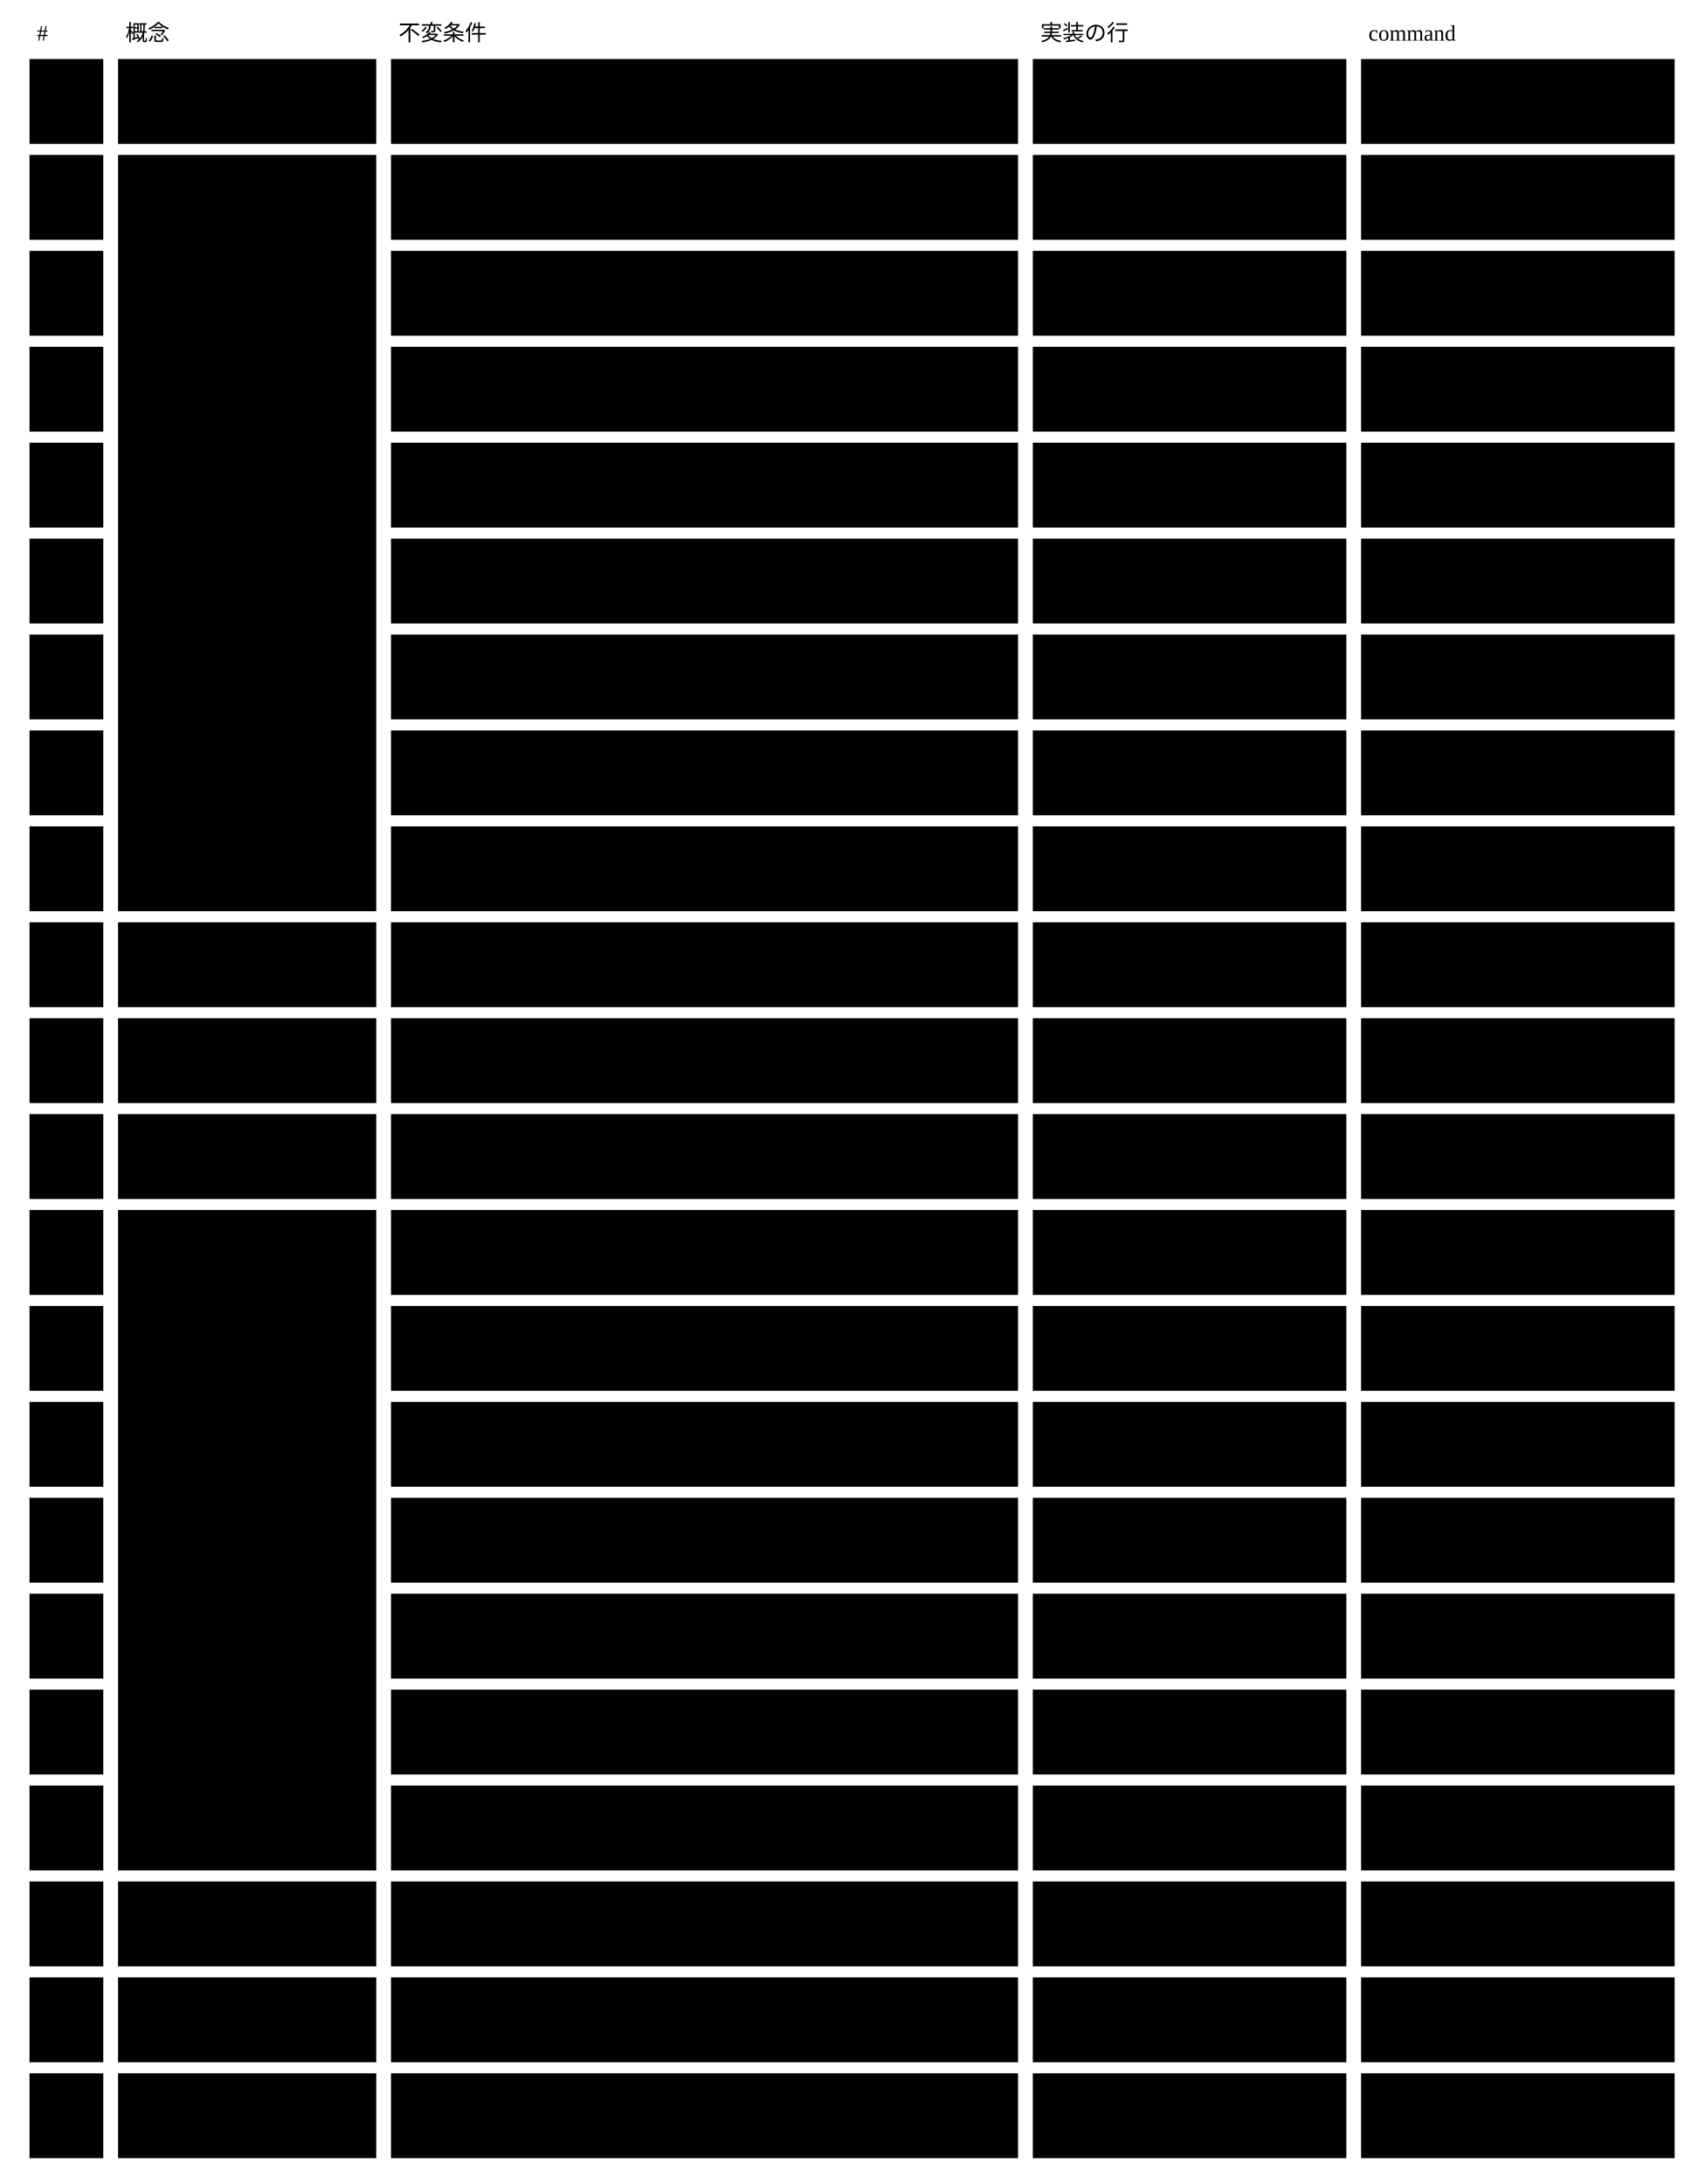
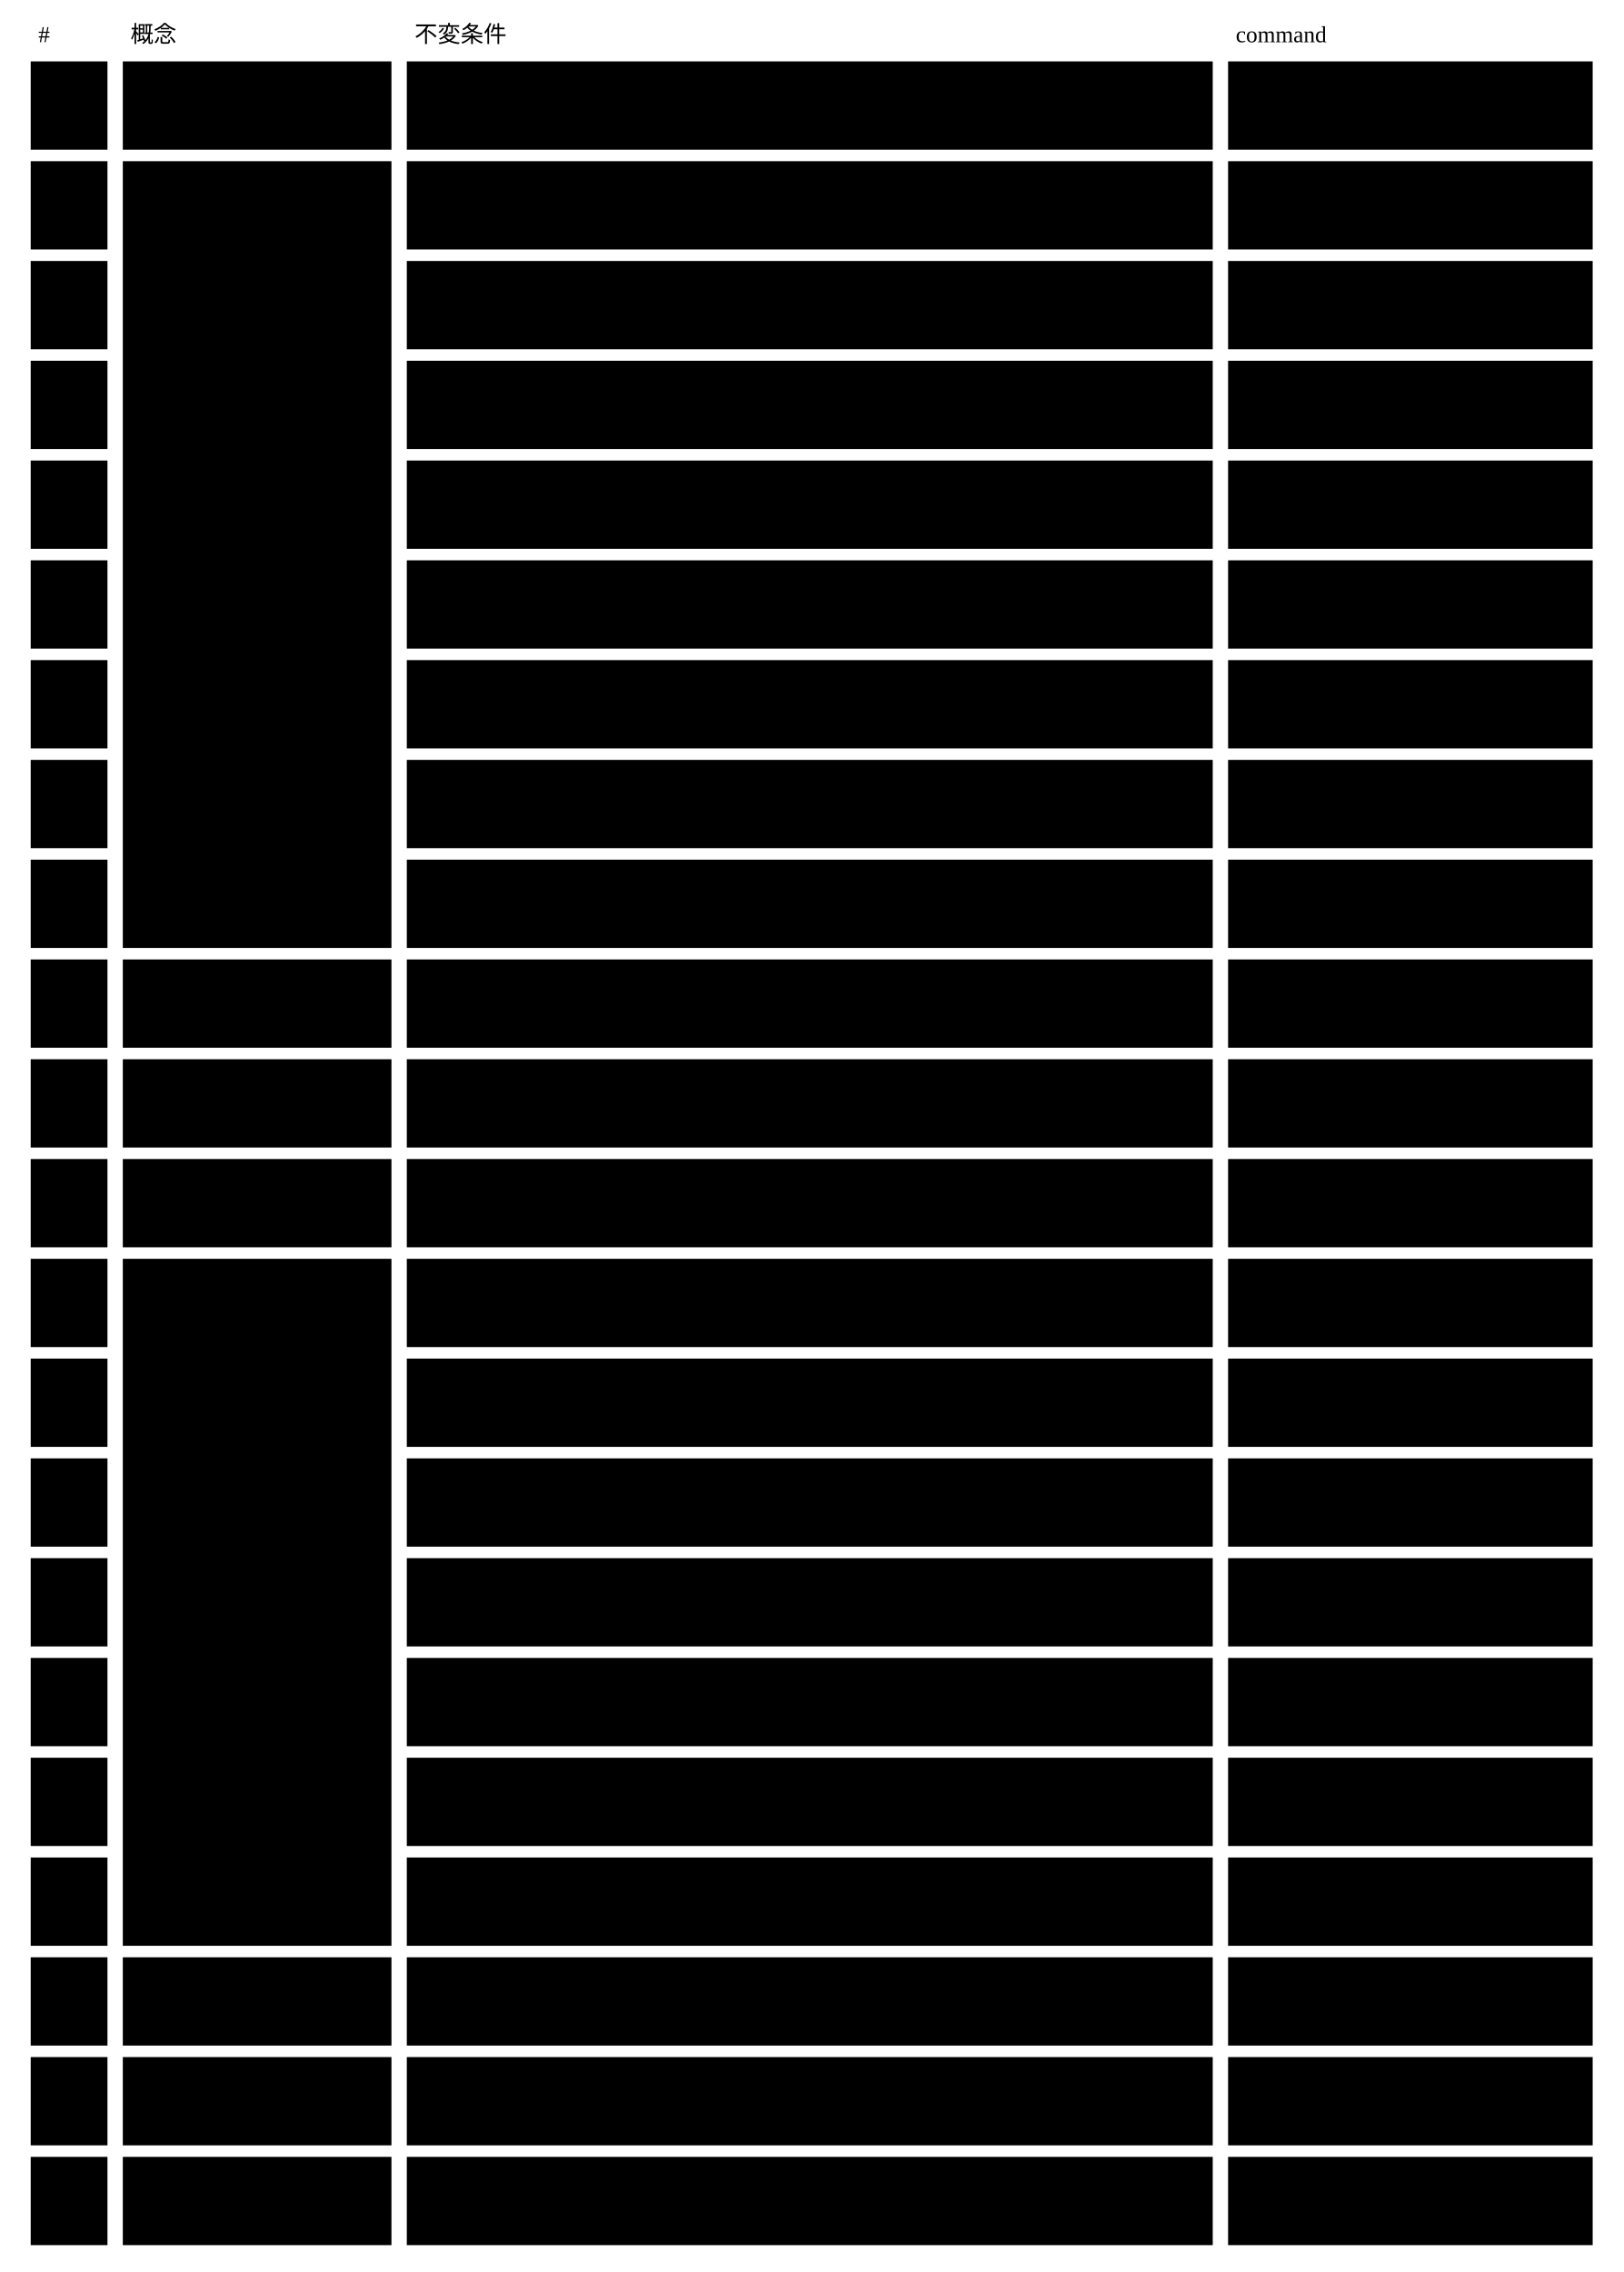
- <svg viewBox="0 0 924 1184" style="min-width:900px" role="img" aria-label="Semantic Domain Schema の不変条件22行を概念ごとに固めた表と、実現する実装の行と、検査する command">
+ <svg viewBox="0 0 846 1184" style="min-width:846px" role="img" aria-label="Semantic Schema Core の不変条件22行を概念ごとに固めた表と、守る command">
  <text class="note" x="20" y="22">#</text>
  <text class="note" x="68" y="22">概念</text>
  <text class="note" x="216" y="22">不変条件</text>
-   <text class="note" x="564" y="22">実装の行</text>
-   <text class="note" x="742" y="22">command</text>
+   <text class="note" x="644" y="22">command</text>
  <rect class="box focus" x="64" y="32" width="140" height="46" />
  <text class="title" x="74" y="60">Abstract スキーマ</text>
  <rect class="box focus" x="64" y="84" width="140" height="410" />
  <text class="title" x="74" y="294">Concrete スキーマ</text>
  <rect class="box focus" x="64" y="500" width="140" height="46" />
  <text class="title" x="74" y="528">rule</text>
  <rect class="box focus" x="64" y="552" width="140" height="46" />
  <text class="title" x="74" y="580">term</text>
  <rect class="box focus" x="64" y="604" width="140" height="46" />
  <text class="title" x="74" y="632">公開した版</text>
  <rect class="box focus" x="64" y="656" width="140" height="358" />
  <text class="title" x="74" y="840">instance</text>
  <rect class="box focus" x="64" y="1020" width="140" height="46" />
  <text class="title" x="74" y="1048">承認の記録</text>
  <rect class="box focus" x="64" y="1072" width="140" height="46" />
  <text class="title" x="74" y="1100">検証結果</text>
  <rect class="box focus" x="64" y="1124" width="140" height="46" />
  <text class="title" x="74" y="1152">view</text>
  <rect class="box" x="16" y="32" width="40" height="46" />
  <text class="label" x="26" y="60">1</text>
-   <rect class="box" x="212" y="32" width="340" height="46" />
+   <rect class="box" x="212" y="32" width="420" height="46" />
  <text class="label" x="222" y="51">Abstract の版は名前で1つに決まり、</text>
  <text class="label" x="222" y="67">公開した版は中身を変えない</text>
-   <rect class="box" x="560" y="32" width="170" height="46" />
-   <text class="label" x="570" y="60">S1 ・ S2</text>
-   <rect class="box" x="738" y="32" width="170" height="46" />
-   <text class="label" x="748" y="60">check-schemas</text>
+   <rect class="box" x="640" y="32" width="190" height="46" />
+   <text class="label" x="650" y="60">check-schemas</text>
  <rect class="box" x="16" y="84" width="40" height="46" />
  <text class="label" x="26" y="112">2</text>
-   <rect class="box" x="212" y="84" width="340" height="46" />
+   <rect class="box" x="212" y="84" width="420" height="46" />
  <text class="label" x="222" y="103">1つの Abstract の版を申告し、</text>
  <text class="label" x="222" y="119">その版の契約を満たす</text>
-   <rect class="box" x="560" y="84" width="170" height="46" />
-   <text class="label" x="570" y="112">M（版の行）</text>
-   <rect class="box" x="738" y="84" width="170" height="46" />
-   <text class="label" x="748" y="112">check-schemas</text>
+   <rect class="box" x="640" y="84" width="190" height="46" />
+   <text class="label" x="650" y="112">check-schemas</text>
  <rect class="box" x="16" y="136" width="40" height="46" />
  <text class="label" x="26" y="164">3</text>
-   <rect class="box" x="212" y="136" width="340" height="46" />
+   <rect class="box" x="212" y="136" width="420" height="46" />
  <text class="label" x="222" y="155">$id は &lt;名&gt;/&lt;種類&gt;@v&lt;n&gt; で、</text>
  <text class="label" x="222" y="171">文脈の中で一意で、変えない</text>
-   <rect class="box" x="560" y="136" width="170" height="46" />
-   <text class="label" x="570" y="164">M（$id）・ S11</text>
-   <rect class="box" x="738" y="136" width="170" height="46" />
-   <text class="label" x="748" y="164">check-schemas</text>
+   <rect class="box" x="640" y="136" width="190" height="46" />
+   <text class="label" x="650" y="164">check-schemas</text>
  <rect class="box" x="16" y="188" width="40" height="46" />
  <text class="label" x="26" y="216">4</text>
-   <rect class="box" x="212" y="188" width="340" height="46" />
+   <rect class="box" x="212" y="188" width="420" height="46" />
  <text class="label" x="222" y="216">title と description を持つ</text>
-   <rect class="box" x="560" y="188" width="170" height="46" />
-   <text class="label" x="570" y="216">M</text>
-   <rect class="box" x="738" y="188" width="170" height="46" />
-   <text class="label" x="748" y="216">check-schemas</text>
+   <rect class="box" x="640" y="188" width="190" height="46" />
+   <text class="label" x="650" y="216">check-schemas</text>
  <rect class="box" x="16" y="240" width="40" height="46" />
  <text class="label" x="26" y="268">5</text>
-   <rect class="box" x="212" y="240" width="340" height="46" />
+   <rect class="box" x="212" y="240" width="420" height="46" />
  <text class="label" x="222" y="259">instance を作る Concrete は、</text>
  <text class="label" x="222" y="275">kind と $schema の const を持つ</text>
-   <rect class="box" x="560" y="240" width="170" height="46" />
-   <text class="label" x="570" y="259">M ・ F7</text>
-   <text class="label" x="570" y="275">（F7 は未検査）</text>
-   <rect class="box" x="738" y="240" width="170" height="46" />
-   <text class="label" x="748" y="268">check-schemas</text>
+   <rect class="box" x="640" y="240" width="190" height="46" />
+   <text class="label" x="650" y="268">check-schemas</text>
  <rect class="box" x="16" y="292" width="40" height="46" />
  <text class="label" x="26" y="320">6</text>
-   <rect class="box" x="212" y="292" width="340" height="46" />
+   <rect class="box" x="212" y="292" width="420" height="46" />
  <text class="label" x="222" y="311">書く単位ごとに description と</text>
  <text class="label" x="222" y="327">x-prompt を持ち、葉には書かない</text>
-   <rect class="box" x="560" y="292" width="170" height="46" />
-   <text class="label" x="570" y="311">M ・ S4 ・ W7</text>
-   <text class="label" x="570" y="327">（W7 は未検査）</text>
-   <rect class="box" x="738" y="292" width="170" height="46" />
-   <text class="label" x="748" y="320">check-schemas</text>
+   <rect class="box" x="640" y="292" width="190" height="46" />
+   <text class="label" x="650" y="320">check-schemas</text>
  <rect class="box" x="16" y="344" width="40" height="46" />
  <text class="label" x="26" y="372">7</text>
-   <rect class="box" x="212" y="344" width="340" height="46" />
+   <rect class="box" x="212" y="344" width="420" height="46" />
  <text class="label" x="222" y="363">申告していない x- を使わず、</text>
  <text class="label" x="222" y="379">基盤の名前を申告しない</text>
-   <rect class="box" x="560" y="344" width="170" height="46" />
-   <text class="label" x="570" y="363">S3 ・ F9</text>
-   <text class="label" x="570" y="379">（F9 は未検査）</text>
-   <rect class="box" x="738" y="344" width="170" height="46" />
-   <text class="label" x="748" y="372">check-schemas</text>
+   <rect class="box" x="640" y="344" width="190" height="46" />
+   <text class="label" x="650" y="372">check-schemas</text>
  <rect class="box" x="16" y="396" width="40" height="46" />
  <text class="label" x="26" y="424">8</text>
-   <rect class="box" x="212" y="396" width="340" height="46" />
+   <rect class="box" x="212" y="396" width="420" height="46" />
  <text class="label" x="222" y="415">参照 ・ 導出 ・ 描画の宣言は、</text>
  <text class="label" x="222" y="431">読める形である</text>
-   <rect class="box" x="560" y="396" width="170" height="46" />
-   <text class="label" x="570" y="424">S6〜S10</text>
-   <rect class="box" x="738" y="396" width="170" height="46" />
-   <text class="label" x="748" y="424">check-schemas</text>
+   <rect class="box" x="640" y="396" width="190" height="46" />
+   <text class="label" x="650" y="424">check-schemas</text>
  <rect class="box" x="16" y="448" width="40" height="46" />
  <text class="label" x="26" y="476">9</text>
-   <rect class="box" x="212" y="448" width="340" height="46" />
+   <rect class="box" x="212" y="448" width="420" height="46" />
  <text class="label" x="222" y="476">参照される種類は id を持つ</text>
-   <rect class="box" x="560" y="448" width="170" height="46" />
-   <text class="label" x="570" y="476">S12</text>
-   <rect class="box" x="738" y="448" width="170" height="46" />
-   <text class="label" x="748" y="476">check-schemas</text>
+   <rect class="box" x="640" y="448" width="190" height="46" />
+   <text class="label" x="650" y="476">check-schemas</text>
  <rect class="box" x="16" y="500" width="40" height="46" />
  <text class="label" x="26" y="528">10</text>
-   <rect class="box" x="212" y="500" width="340" height="46" />
+   <rect class="box" x="212" y="500" width="420" height="46" />
  <text class="label" x="222" y="519">id ・ rule ・ why ・ test を持ち、</text>
  <text class="label" x="222" y="535">id はスキーマの中で一意である</text>
-   <rect class="box" x="560" y="500" width="170" height="46" />
-   <text class="label" x="570" y="528">M22〜M26 ・ S5</text>
-   <rect class="box" x="738" y="500" width="170" height="46" />
-   <text class="label" x="748" y="528">check-schemas</text>
+   <rect class="box" x="640" y="500" width="190" height="46" />
+   <text class="label" x="650" y="528">check-schemas</text>
  <rect class="box" x="16" y="552" width="40" height="46" />
  <text class="label" x="26" y="580">11</text>
-   <rect class="box" x="212" y="552" width="340" height="46" />
+   <rect class="box" x="212" y="552" width="420" height="46" />
  <text class="label" x="222" y="571">欄の意味は term への $ref で決まり、</text>
  <text class="label" x="222" y="587">1つの term を2つの意味で使わない</text>
-   <rect class="box" x="560" y="552" width="170" height="46" />
-   <text class="label" x="570" y="580">いま無い</text>
-   <rect class="box" x="738" y="552" width="170" height="46" />
-   <text class="label" x="748" y="580">（いま無い）</text>
+   <rect class="box" x="640" y="552" width="190" height="46" />
+   <text class="label" x="650" y="580">（いま無い）</text>
  <rect class="box" x="16" y="604" width="40" height="46" />
  <text class="label" x="26" y="632">12</text>
-   <rect class="box" x="212" y="604" width="340" height="46" />
+   <rect class="box" x="212" y="604" width="420" height="46" />
  <text class="label" x="222" y="623">書き換えない ・ 消さない ・</text>
  <text class="label" x="222" y="639">末尾に足すだけ</text>
-   <rect class="box" x="560" y="604" width="170" height="46" />
-   <text class="label" x="570" y="623">P1〜P5</text>
-   <text class="label" x="570" y="639">（P3〜P5 は未検査）</text>
-   <rect class="box" x="738" y="604" width="170" height="46" />
-   <text class="label" x="748" y="632">check-schemas</text>
+   <rect class="box" x="640" y="604" width="190" height="46" />
+   <text class="label" x="650" y="632">check-schemas</text>
  <rect class="box" x="16" y="656" width="40" height="46" />
  <text class="label" x="26" y="684">13</text>
-   <rect class="box" x="212" y="656" width="340" height="46" />
+   <rect class="box" x="212" y="656" width="420" height="46" />
  <text class="label" x="222" y="675">$schema の名前で、</text>
  <text class="label" x="222" y="691">Concrete 1つに解決する</text>
-   <rect class="box" x="560" y="656" width="170" height="46" />
-   <text class="label" x="570" y="684">I1〜I4</text>
-   <rect class="box" x="738" y="656" width="170" height="46" />
-   <text class="label" x="748" y="675">create ・ update ・</text>
-   <text class="label" x="748" y="691">check</text>
+   <rect class="box" x="640" y="656" width="190" height="46" />
+   <text class="label" x="650" y="675">create ・ update ・</text>
+   <text class="label" x="650" y="691">check</text>
  <rect class="box" x="16" y="708" width="40" height="46" />
  <text class="label" x="26" y="736">14</text>
-   <rect class="box" x="212" y="708" width="340" height="46" />
+   <rect class="box" x="212" y="708" width="420" height="46" />
  <text class="label" x="222" y="736">同じ場所に2つ作らない</text>
-   <rect class="box" x="560" y="708" width="170" height="46" />
-   <text class="label" x="570" y="736">I6</text>
-   <rect class="box" x="738" y="708" width="170" height="46" />
-   <text class="label" x="748" y="736">create</text>
+   <rect class="box" x="640" y="708" width="190" height="46" />
+   <text class="label" x="650" y="736">create</text>
  <rect class="box" x="16" y="760" width="40" height="46" />
  <text class="label" x="26" y="788">15</text>
-   <rect class="box" x="212" y="760" width="340" height="46" />
+   <rect class="box" x="212" y="760" width="420" height="46" />
  <text class="label" x="222" y="779">更新は、読んだ時点のハッシュと</text>
  <text class="label" x="222" y="795">一致するときだけ成り立つ</text>
-   <rect class="box" x="560" y="760" width="170" height="46" />
-   <text class="label" x="570" y="788">I8</text>
-   <rect class="box" x="738" y="760" width="170" height="46" />
-   <text class="label" x="748" y="788">update</text>
+   <rect class="box" x="640" y="760" width="190" height="46" />
+   <text class="label" x="650" y="788">update</text>
  <rect class="box" x="16" y="812" width="40" height="46" />
  <text class="label" x="26" y="840">16</text>
-   <rect class="box" x="212" y="812" width="340" height="46" />
+   <rect class="box" x="212" y="812" width="420" height="46" />
  <text class="label" x="222" y="831">Concrete を満たし、</text>
  <text class="label" x="222" y="847">未記入は違反と分けて持つ</text>
-   <rect class="box" x="560" y="812" width="170" height="46" />
-   <text class="label" x="570" y="840">I10</text>
-   <rect class="box" x="738" y="812" width="170" height="46" />
-   <text class="label" x="748" y="840">update ・ check</text>
+   <rect class="box" x="640" y="812" width="190" height="46" />
+   <text class="label" x="650" y="840">update ・ check</text>
  <rect class="box" x="16" y="864" width="40" height="46" />
  <text class="label" x="26" y="892">17</text>
-   <rect class="box" x="212" y="864" width="340" height="46" />
+   <rect class="box" x="212" y="864" width="420" height="46" />
  <text class="label" x="222" y="883">x-ref の指す先があり、1つに決まり、</text>
  <text class="label" x="222" y="899">受け付ける値である</text>
-   <rect class="box" x="560" y="864" width="170" height="46" />
-   <text class="label" x="570" y="892">R1〜R5</text>
-   <rect class="box" x="738" y="864" width="170" height="46" />
-   <text class="label" x="748" y="892">check</text>
+   <rect class="box" x="640" y="864" width="190" height="46" />
+   <text class="label" x="650" y="892">check</text>
  <rect class="box" x="16" y="916" width="40" height="46" />
  <text class="label" x="26" y="944">18</text>
-   <rect class="box" x="212" y="916" width="340" height="46" />
+   <rect class="box" x="212" y="916" width="420" height="46" />
  <text class="label" x="222" y="935">関係の数の制約（covered_by ・</text>
  <text class="label" x="222" y="951">unique ・ inverse）を満たす</text>
-   <rect class="box" x="560" y="916" width="170" height="46" />
-   <text class="label" x="570" y="944">R6〜R10</text>
-   <rect class="box" x="738" y="916" width="170" height="46" />
-   <text class="label" x="748" y="944">check</text>
+   <rect class="box" x="640" y="916" width="190" height="46" />
+   <text class="label" x="650" y="944">check</text>
  <rect class="box" x="16" y="968" width="40" height="46" />
  <text class="label" x="26" y="996">19</text>
-   <rect class="box" x="212" y="968" width="340" height="46" />
+   <rect class="box" x="212" y="968" width="420" height="46" />
  <text class="label" x="222" y="987">x-derive の宣言値が導出値と</text>
  <text class="label" x="222" y="1003">一致し、expect を満たす</text>
-   <rect class="box" x="560" y="968" width="170" height="46" />
-   <text class="label" x="570" y="996">D1 ・ D2</text>
-   <rect class="box" x="738" y="968" width="170" height="46" />
-   <text class="label" x="748" y="996">check</text>
+   <rect class="box" x="640" y="968" width="190" height="46" />
+   <text class="label" x="650" y="996">check</text>
  <rect class="box" x="16" y="1020" width="40" height="46" />
  <text class="label" x="26" y="1048">20</text>
-   <rect class="box" x="212" y="1020" width="340" height="46" />
+   <rect class="box" x="212" y="1020" width="420" height="46" />
  <text class="label" x="222" y="1039">検証エラー ・ ずれ ・ 未記入が無いときだけ</text>
  <text class="label" x="222" y="1055">承認し、承認した時点のハッシュを持つ</text>
-   <rect class="box" x="560" y="1020" width="170" height="46" />
-   <text class="label" x="570" y="1048">A1〜A6 ・ R11</text>
-   <rect class="box" x="738" y="1020" width="170" height="46" />
-   <text class="label" x="748" y="1048">approve ・ check</text>
+   <rect class="box" x="640" y="1020" width="190" height="46" />
+   <text class="label" x="650" y="1048">approve ・ check</text>
  <rect class="box" x="16" y="1072" width="40" height="46" />
  <text class="label" x="26" y="1100">21</text>
-   <rect class="box" x="212" y="1072" width="340" height="46" />
+   <rect class="box" x="212" y="1072" width="420" height="46" />
  <text class="label" x="222" y="1091">rule 1件ごとに5つの値のどれかを返し、</text>
  <text class="label" x="222" y="1107">検証できなかった rule も返す</text>
-   <rect class="box" x="560" y="1072" width="170" height="46" />
-   <text class="label" x="570" y="1100">いま無い</text>
-   <rect class="box" x="738" y="1072" width="170" height="46" />
-   <text class="label" x="748" y="1100">（いま無い）</text>
+   <rect class="box" x="640" y="1072" width="190" height="46" />
+   <text class="label" x="650" y="1100">（いま無い）</text>
  <rect class="box" x="16" y="1124" width="40" height="46" />
  <text class="label" x="26" y="1152">22</text>
-   <rect class="box" x="212" y="1124" width="340" height="46" />
+   <rect class="box" x="212" y="1124" width="420" height="46" />
  <text class="label" x="222" y="1143">形とコントラストを満たし、</text>
  <text class="label" x="222" y="1159">失敗したら1ページも書かない</text>
-   <rect class="box" x="560" y="1124" width="170" height="46" />
-   <text class="label" x="570" y="1152">V1〜V21</text>
-   <rect class="box" x="738" y="1124" width="170" height="46" />
-   <text class="label" x="748" y="1152">render</text>
+   <rect class="box" x="640" y="1124" width="190" height="46" />
+   <text class="label" x="650" y="1152">render</text>
</svg>
